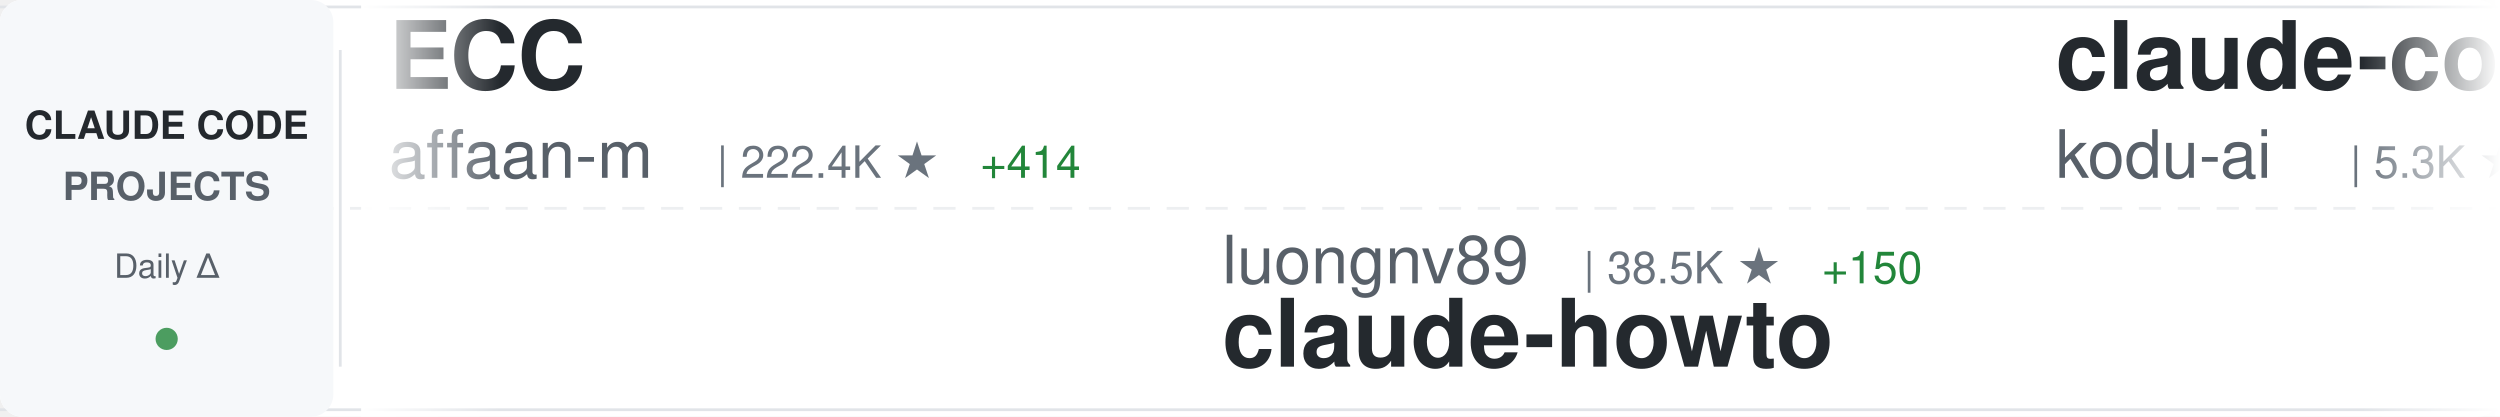
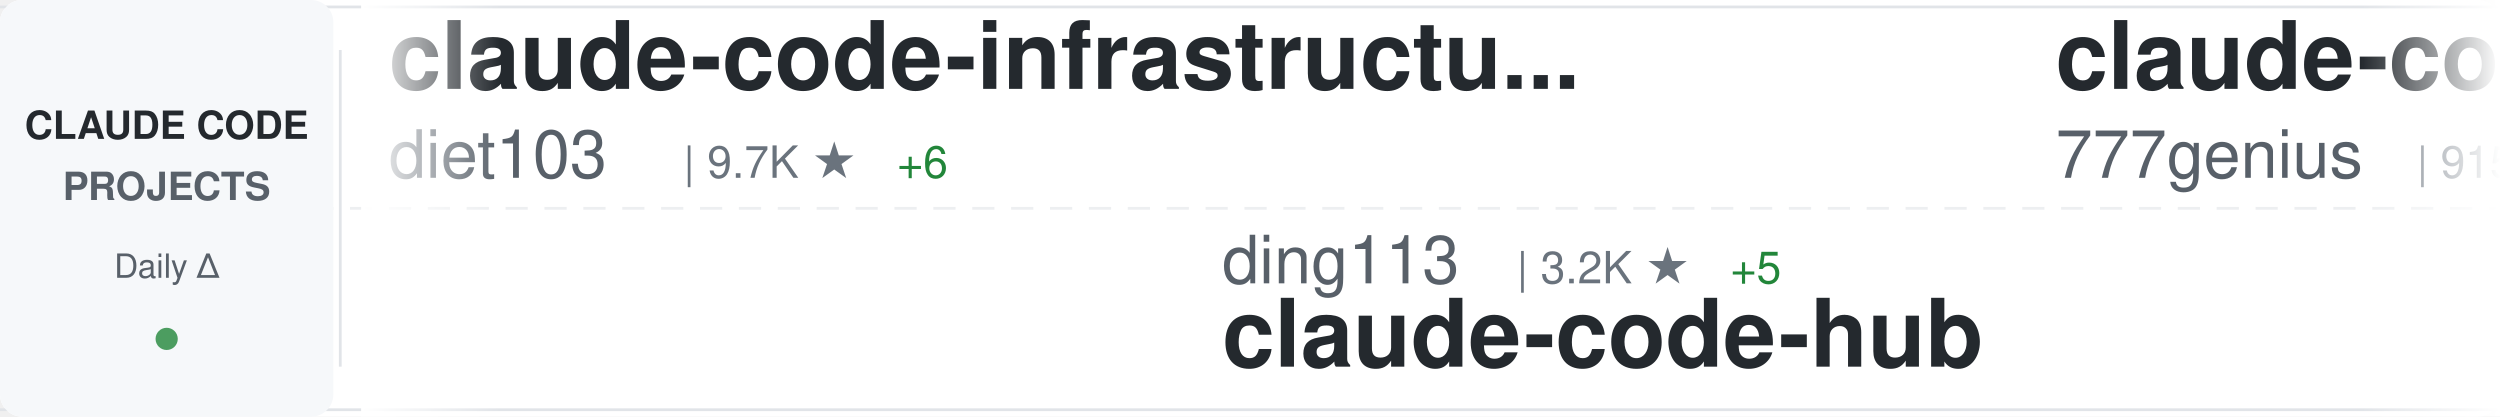
<svg xmlns="http://www.w3.org/2000/svg" width="900" height="150">
  <defs>
    <linearGradient id="awesomeLeftFade" x1="0%" y1="0%" x2="100%" y2="0%">
      <stop offset="0%" style="stop-color:#ffffff;stop-opacity:1" />
      <stop offset="100%" style="stop-color:#ffffff;stop-opacity:0" />
    </linearGradient>
    <linearGradient id="awesomeRightFade" x1="0%" y1="0%" x2="100%" y2="0%">
      <stop offset="0%" style="stop-color:#ffffff;stop-opacity:0" />
      <stop offset="100%" style="stop-color:#ffffff;stop-opacity:1" />
    </linearGradient>
  </defs>
  <rect width="900" height="150" fill="#ffffff" rx="8" />
  <rect x="0" y="2" width="900" height="1" fill="#e1e4e8" />
  <rect x="0" y="147" width="900" height="1" fill="#e1e4e8" />
  <line x1="0" y1="75" x2="900" y2="75" stroke="#e1e4e8" stroke-width="1" stroke-dasharray="8 6" opacity="0.6" />
  <rect x="0" y="0" width="120" height="150" fill="#f6f8fa" rx="8" />
  <text x="60" y="50" font-family="-apple-system, BlinkMacSystemFont, 'Segoe UI', Helvetica, Arial, sans-serif" font-size="14" font-weight="600" fill="#24292e" text-anchor="middle">CLAUDE CODE</text>
  <text x="60" y="72" font-family="-apple-system, BlinkMacSystemFont, 'Segoe UI', Helvetica, Arial, sans-serif" font-size="14" font-weight="600" fill="#586069" text-anchor="middle">PROJECTS</text>
  <text x="60" y="100" font-family="-apple-system, BlinkMacSystemFont, 'Segoe UI', Helvetica, Arial, sans-serif" font-size="12" font-weight="500" fill="#586069" text-anchor="middle">Daily Δ</text>
  <circle cx="60" cy="122" r="4" fill="#22863a" opacity="0.8" />
  <rect x="122" y="18" width="1" height="114" fill="#e1e4e8" />
  <clipPath id="awesomeTickerClip">
    <rect x="130" y="0" width="770" height="150" />
  </clipPath>
  <g clip-path="url(#awesomeTickerClip)">
    <g id="awesomeTickerItems">
      <animateTransform attributeName="transform" attributeType="XML" type="translate" from="0 0" to="-3000 0" dur="54s" repeatCount="indefinite" />
      <g transform="translate(0, 0)">
-         <text x="140" y="32" font-family="-apple-system, BlinkMacSystemFont, 'Segoe UI', Helvetica, Arial, sans-serif" font-size="34" font-weight="600" fill="#24292e">ECC</text>
-         <text x="140" y="64" font-family="-apple-system, BlinkMacSystemFont, 'Segoe UI', Helvetica, Arial, sans-serif" font-size="24" font-weight="400" fill="#586069">affaan-m</text>
-         <text x="258" y="64" font-family="-apple-system, BlinkMacSystemFont, 'Segoe UI', Helvetica, Arial, sans-serif" font-size="16" font-weight="500" fill="#6a737d">| 222.4K ★</text>
-         <text x="353" y="64" font-family="-apple-system, BlinkMacSystemFont, 'Segoe UI', Helvetica, Arial, sans-serif" font-size="16" font-weight="500" fill="#22863a"> +414</text>
+         <text x="140" y="32" font-family="-apple-system, BlinkMacSystemFont, 'Segoe UI', Helvetica, Arial, sans-serif" font-size="34" font-weight="600" fill="#24292e">claude-code-infrastructu...</text>
+         <text x="140" y="64" font-family="-apple-system, BlinkMacSystemFont, 'Segoe UI', Helvetica, Arial, sans-serif" font-size="24" font-weight="400" fill="#586069">diet103</text>
+         <text x="246" y="64" font-family="-apple-system, BlinkMacSystemFont, 'Segoe UI', Helvetica, Arial, sans-serif" font-size="16" font-weight="500" fill="#6a737d">| 9.7K ★</text>
+         <text x="323" y="64" font-family="-apple-system, BlinkMacSystemFont, 'Segoe UI', Helvetica, Arial, sans-serif" font-size="16" font-weight="500" fill="#22863a"> +6</text>
      </g>
      <g transform="translate(300, 0)">
-         <text x="140" y="102" font-family="-apple-system, BlinkMacSystemFont, 'Segoe UI', Helvetica, Arial, sans-serif" font-size="24" font-weight="400" fill="#586069">luongnv89</text>
-         <text x="270" y="102" font-family="-apple-system, BlinkMacSystemFont, 'Segoe UI', Helvetica, Arial, sans-serif" font-size="16" font-weight="500" fill="#6a737d">| 38.5K ★</text>
-         <text x="356" y="102" font-family="-apple-system, BlinkMacSystemFont, 'Segoe UI', Helvetica, Arial, sans-serif" font-size="16" font-weight="500" fill="#22863a"> +150</text>
-         <text x="140" y="132" font-family="-apple-system, BlinkMacSystemFont, 'Segoe UI', Helvetica, Arial, sans-serif" font-size="34" font-weight="600" fill="#24292e">claude-howto</text>
+         <text x="140" y="102" font-family="-apple-system, BlinkMacSystemFont, 'Segoe UI', Helvetica, Arial, sans-serif" font-size="24" font-weight="400" fill="#586069">ding113</text>
+         <text x="246" y="102" font-family="-apple-system, BlinkMacSystemFont, 'Segoe UI', Helvetica, Arial, sans-serif" font-size="16" font-weight="500" fill="#6a737d">| 3.2K ★</text>
+         <text x="323" y="102" font-family="-apple-system, BlinkMacSystemFont, 'Segoe UI', Helvetica, Arial, sans-serif" font-size="16" font-weight="500" fill="#22863a"> +5</text>
+         <text x="140" y="132" font-family="-apple-system, BlinkMacSystemFont, 'Segoe UI', Helvetica, Arial, sans-serif" font-size="34" font-weight="600" fill="#24292e">claude-code-hub</text>
      </g>
      <g transform="translate(600, 0)">
-         <text x="140" y="32" font-family="-apple-system, BlinkMacSystemFont, 'Segoe UI', Helvetica, Arial, sans-serif" font-size="34" font-weight="600" fill="#24292e">claude-coder</text>
-         <text x="140" y="64" font-family="-apple-system, BlinkMacSystemFont, 'Segoe UI', Helvetica, Arial, sans-serif" font-size="24" font-weight="400" fill="#586069">kodu-ai</text>
-         <text x="246" y="64" font-family="-apple-system, BlinkMacSystemFont, 'Segoe UI', Helvetica, Arial, sans-serif" font-size="16" font-weight="500" fill="#6a737d">| 5.3K ★</text>
-         <text x="323" y="64" font-family="-apple-system, BlinkMacSystemFont, 'Segoe UI', Helvetica, Arial, sans-serif" font-size="16" font-weight="500" fill="#22863a"> +2</text>
+         <text x="140" y="32" font-family="-apple-system, BlinkMacSystemFont, 'Segoe UI', Helvetica, Arial, sans-serif" font-size="34" font-weight="600" fill="#24292e">claude-code-source-code</text>
+         <text x="140" y="64" font-family="-apple-system, BlinkMacSystemFont, 'Segoe UI', Helvetica, Arial, sans-serif" font-size="24" font-weight="400" fill="#586069">777genius</text>
+         <text x="270" y="64" font-family="-apple-system, BlinkMacSystemFont, 'Segoe UI', Helvetica, Arial, sans-serif" font-size="16" font-weight="500" fill="#6a737d">| 915 ★</text>
      </g>
      <g transform="translate(900, 0)">
-         <text x="140" y="102" font-family="-apple-system, BlinkMacSystemFont, 'Segoe UI', Helvetica, Arial, sans-serif" font-size="24" font-weight="400" fill="#586069">lorryjovens-hub</text>
-         <text x="342" y="102" font-family="-apple-system, BlinkMacSystemFont, 'Segoe UI', Helvetica, Arial, sans-serif" font-size="16" font-weight="500" fill="#6a737d">| 1.7K ★</text>
-         <text x="419" y="102" font-family="-apple-system, BlinkMacSystemFont, 'Segoe UI', Helvetica, Arial, sans-serif" font-size="16" font-weight="500" fill="#22863a"> +1</text>
-         <text x="140" y="132" font-family="-apple-system, BlinkMacSystemFont, 'Segoe UI', Helvetica, Arial, sans-serif" font-size="34" font-weight="600" fill="#24292e">claude-code-rust</text>
+         <text x="140" y="102" font-family="-apple-system, BlinkMacSystemFont, 'Segoe UI', Helvetica, Arial, sans-serif" font-size="24" font-weight="400" fill="#586069">rohitg00</text>
+         <text x="258" y="102" font-family="-apple-system, BlinkMacSystemFont, 'Segoe UI', Helvetica, Arial, sans-serif" font-size="16" font-weight="500" fill="#6a737d">| 2.2K ★</text>
+         <text x="335" y="102" font-family="-apple-system, BlinkMacSystemFont, 'Segoe UI', Helvetica, Arial, sans-serif" font-size="16" font-weight="500" fill="#22863a"> +6</text>
+         <text x="140" y="132" font-family="-apple-system, BlinkMacSystemFont, 'Segoe UI', Helvetica, Arial, sans-serif" font-size="34" font-weight="600" fill="#24292e">awesome-claude-code-tool...</text>
      </g>
      <g transform="translate(1200, 0)">
+         <text x="140" y="32" font-family="-apple-system, BlinkMacSystemFont, 'Segoe UI', Helvetica, Arial, sans-serif" font-size="34" font-weight="600" fill="#24292e">Claude-Code-Usage-Monito...</text>
+         <text x="140" y="64" font-family="-apple-system, BlinkMacSystemFont, 'Segoe UI', Helvetica, Arial, sans-serif" font-size="24" font-weight="400" fill="#586069">Maciek-roboblog</text>
+         <text x="342" y="64" font-family="-apple-system, BlinkMacSystemFont, 'Segoe UI', Helvetica, Arial, sans-serif" font-size="16" font-weight="500" fill="#6a737d">| 8.3K ★</text>
+         <text x="419" y="64" font-family="-apple-system, BlinkMacSystemFont, 'Segoe UI', Helvetica, Arial, sans-serif" font-size="16" font-weight="500" fill="#22863a"> +4</text>
+       </g>
+       <g transform="translate(1500, 0)">
+         <text x="140" y="102" font-family="-apple-system, BlinkMacSystemFont, 'Segoe UI', Helvetica, Arial, sans-serif" font-size="24" font-weight="400" fill="#586069">disler</text>
+         <text x="234" y="102" font-family="-apple-system, BlinkMacSystemFont, 'Segoe UI', Helvetica, Arial, sans-serif" font-size="16" font-weight="500" fill="#6a737d">| 1.4K ★</text>
+         <text x="311" y="102" font-family="-apple-system, BlinkMacSystemFont, 'Segoe UI', Helvetica, Arial, sans-serif" font-size="16" font-weight="500" fill="#22863a"> +5</text>
+         <text x="140" y="132" font-family="-apple-system, BlinkMacSystemFont, 'Segoe UI', Helvetica, Arial, sans-serif" font-size="34" font-weight="600" fill="#24292e">pi-vs-claude-code</text>
+       </g>
+       <g transform="translate(1800, 0)">
        <text x="140" y="32" font-family="-apple-system, BlinkMacSystemFont, 'Segoe UI', Helvetica, Arial, sans-serif" font-size="34" font-weight="600" fill="#24292e">awesome-claude-code-suba...</text>
        <text x="140" y="64" font-family="-apple-system, BlinkMacSystemFont, 'Segoe UI', Helvetica, Arial, sans-serif" font-size="24" font-weight="400" fill="#586069">VoltAgent</text>
        <text x="270" y="64" font-family="-apple-system, BlinkMacSystemFont, 'Segoe UI', Helvetica, Arial, sans-serif" font-size="16" font-weight="500" fill="#6a737d">| 22.5K ★</text>
-         <text x="356" y="64" font-family="-apple-system, BlinkMacSystemFont, 'Segoe UI', Helvetica, Arial, sans-serif" font-size="16" font-weight="500" fill="#22863a"> +44</text>
-       </g>
-       <g transform="translate(1500, 0)">
-         <text x="140" y="102" font-family="-apple-system, BlinkMacSystemFont, 'Segoe UI', Helvetica, Arial, sans-serif" font-size="24" font-weight="400" fill="#586069">anthropics</text>
-         <text x="282" y="102" font-family="-apple-system, BlinkMacSystemFont, 'Segoe UI', Helvetica, Arial, sans-serif" font-size="16" font-weight="500" fill="#6a737d">| 155.8K ★</text>
-         <text x="377" y="102" font-family="-apple-system, BlinkMacSystemFont, 'Segoe UI', Helvetica, Arial, sans-serif" font-size="16" font-weight="500" fill="#22863a"> +307</text>
-         <text x="140" y="132" font-family="-apple-system, BlinkMacSystemFont, 'Segoe UI', Helvetica, Arial, sans-serif" font-size="34" font-weight="600" fill="#24292e">skills</text>
-       </g>
-       <g transform="translate(1800, 0)">
-         <text x="140" y="32" font-family="-apple-system, BlinkMacSystemFont, 'Segoe UI', Helvetica, Arial, sans-serif" font-size="34" font-weight="600" fill="#24292e">claude-code-engineering</text>
-         <text x="140" y="64" font-family="-apple-system, BlinkMacSystemFont, 'Segoe UI', Helvetica, Arial, sans-serif" font-size="24" font-weight="400" fill="#586069">huangjia2019</text>
-         <text x="306" y="64" font-family="-apple-system, BlinkMacSystemFont, 'Segoe UI', Helvetica, Arial, sans-serif" font-size="16" font-weight="500" fill="#6a737d">| 890 ★</text>
+         <text x="356" y="64" font-family="-apple-system, BlinkMacSystemFont, 'Segoe UI', Helvetica, Arial, sans-serif" font-size="16" font-weight="500" fill="#22863a"> +43</text>
      </g>
      <g transform="translate(2100, 0)">
-         <text x="140" y="102" font-family="-apple-system, BlinkMacSystemFont, 'Segoe UI', Helvetica, Arial, sans-serif" font-size="24" font-weight="400" fill="#586069">shareAI-lab</text>
-         <text x="294" y="102" font-family="-apple-system, BlinkMacSystemFont, 'Segoe UI', Helvetica, Arial, sans-serif" font-size="16" font-weight="500" fill="#6a737d">| 68.6K ★</text>
-         <text x="380" y="102" font-family="-apple-system, BlinkMacSystemFont, 'Segoe UI', Helvetica, Arial, sans-serif" font-size="16" font-weight="500" fill="#22863a"> +97</text>
-         <text x="140" y="132" font-family="-apple-system, BlinkMacSystemFont, 'Segoe UI', Helvetica, Arial, sans-serif" font-size="34" font-weight="600" fill="#24292e">learn-claude-code</text>
+         <text x="140" y="102" font-family="-apple-system, BlinkMacSystemFont, 'Segoe UI', Helvetica, Arial, sans-serif" font-size="24" font-weight="400" fill="#586069">AprilNEA</text>
+         <text x="258" y="102" font-family="-apple-system, BlinkMacSystemFont, 'Segoe UI', Helvetica, Arial, sans-serif" font-size="16" font-weight="500" fill="#6a737d">| 387 ★</text>
+         <text x="140" y="132" font-family="-apple-system, BlinkMacSystemFont, 'Segoe UI', Helvetica, Arial, sans-serif" font-size="34" font-weight="600" fill="#24292e">claude-code-source</text>
      </g>
      <g transform="translate(2400, 0)">
-         <text x="140" y="32" font-family="-apple-system, BlinkMacSystemFont, 'Segoe UI', Helvetica, Arial, sans-serif" font-size="34" font-weight="600" fill="#24292e">edmunds-claude-code</text>
-         <text x="140" y="64" font-family="-apple-system, BlinkMacSystemFont, 'Segoe UI', Helvetica, Arial, sans-serif" font-size="24" font-weight="400" fill="#586069">edmund-io</text>
-         <text x="270" y="64" font-family="-apple-system, BlinkMacSystemFont, 'Segoe UI', Helvetica, Arial, sans-serif" font-size="16" font-weight="500" fill="#6a737d">| 1.5K ★</text>
-         <text x="347" y="64" font-family="-apple-system, BlinkMacSystemFont, 'Segoe UI', Helvetica, Arial, sans-serif" font-size="16" font-weight="500" fill="#22863a"> +2</text>
+         <text x="140" y="32" font-family="-apple-system, BlinkMacSystemFont, 'Segoe UI', Helvetica, Arial, sans-serif" font-size="34" font-weight="600" fill="#24292e">claude-code-rev</text>
+         <text x="140" y="64" font-family="-apple-system, BlinkMacSystemFont, 'Segoe UI', Helvetica, Arial, sans-serif" font-size="24" font-weight="400" fill="#586069">oboard</text>
+         <text x="234" y="64" font-family="-apple-system, BlinkMacSystemFont, 'Segoe UI', Helvetica, Arial, sans-serif" font-size="16" font-weight="500" fill="#6a737d">| 3.2K ★</text>
+         <text x="311" y="64" font-family="-apple-system, BlinkMacSystemFont, 'Segoe UI', Helvetica, Arial, sans-serif" font-size="16" font-weight="500" fill="#22863a"> +1</text>
      </g>
      <g transform="translate(2700, 0)">
-         <text x="140" y="102" font-family="-apple-system, BlinkMacSystemFont, 'Segoe UI', Helvetica, Arial, sans-serif" font-size="24" font-weight="400" fill="#586069">ponponon</text>
-         <text x="258" y="102" font-family="-apple-system, BlinkMacSystemFont, 'Segoe UI', Helvetica, Arial, sans-serif" font-size="16" font-weight="500" fill="#6a737d">| 2.3K ★</text>
-         <text x="335" y="102" font-family="-apple-system, BlinkMacSystemFont, 'Segoe UI', Helvetica, Arial, sans-serif" font-size="16" font-weight="500" fill="#22863a"> +2</text>
-         <text x="140" y="132" font-family="-apple-system, BlinkMacSystemFont, 'Segoe UI', Helvetica, Arial, sans-serif" font-size="34" font-weight="600" fill="#24292e">claude_code_src</text>
+         <text x="140" y="102" font-family="-apple-system, BlinkMacSystemFont, 'Segoe UI', Helvetica, Arial, sans-serif" font-size="24" font-weight="400" fill="#586069">Piebald-AI</text>
+         <text x="282" y="102" font-family="-apple-system, BlinkMacSystemFont, 'Segoe UI', Helvetica, Arial, sans-serif" font-size="16" font-weight="500" fill="#6a737d">| 11.4K ★</text>
+         <text x="368" y="102" font-family="-apple-system, BlinkMacSystemFont, 'Segoe UI', Helvetica, Arial, sans-serif" font-size="16" font-weight="500" fill="#22863a"> +18</text>
+         <text x="140" y="132" font-family="-apple-system, BlinkMacSystemFont, 'Segoe UI', Helvetica, Arial, sans-serif" font-size="34" font-weight="600" fill="#24292e">claude-code-system-promp...</text>
      </g>
      <g transform="translate(3000, 0)">
-         <text x="140" y="32" font-family="-apple-system, BlinkMacSystemFont, 'Segoe UI', Helvetica, Arial, sans-serif" font-size="34" font-weight="600" fill="#24292e">ECC</text>
-         <text x="140" y="64" font-family="-apple-system, BlinkMacSystemFont, 'Segoe UI', Helvetica, Arial, sans-serif" font-size="24" font-weight="400" fill="#586069">affaan-m</text>
-         <text x="258" y="64" font-family="-apple-system, BlinkMacSystemFont, 'Segoe UI', Helvetica, Arial, sans-serif" font-size="16" font-weight="500" fill="#6a737d">| 222.4K ★</text>
-         <text x="353" y="64" font-family="-apple-system, BlinkMacSystemFont, 'Segoe UI', Helvetica, Arial, sans-serif" font-size="16" font-weight="500" fill="#22863a"> +414</text>
+         <text x="140" y="32" font-family="-apple-system, BlinkMacSystemFont, 'Segoe UI', Helvetica, Arial, sans-serif" font-size="34" font-weight="600" fill="#24292e">claude-code-infrastructu...</text>
+         <text x="140" y="64" font-family="-apple-system, BlinkMacSystemFont, 'Segoe UI', Helvetica, Arial, sans-serif" font-size="24" font-weight="400" fill="#586069">diet103</text>
+         <text x="246" y="64" font-family="-apple-system, BlinkMacSystemFont, 'Segoe UI', Helvetica, Arial, sans-serif" font-size="16" font-weight="500" fill="#6a737d">| 9.7K ★</text>
+         <text x="323" y="64" font-family="-apple-system, BlinkMacSystemFont, 'Segoe UI', Helvetica, Arial, sans-serif" font-size="16" font-weight="500" fill="#22863a"> +6</text>
      </g>
      <g transform="translate(3300, 0)">
-         <text x="140" y="102" font-family="-apple-system, BlinkMacSystemFont, 'Segoe UI', Helvetica, Arial, sans-serif" font-size="24" font-weight="400" fill="#586069">luongnv89</text>
-         <text x="270" y="102" font-family="-apple-system, BlinkMacSystemFont, 'Segoe UI', Helvetica, Arial, sans-serif" font-size="16" font-weight="500" fill="#6a737d">| 38.5K ★</text>
-         <text x="356" y="102" font-family="-apple-system, BlinkMacSystemFont, 'Segoe UI', Helvetica, Arial, sans-serif" font-size="16" font-weight="500" fill="#22863a"> +150</text>
-         <text x="140" y="132" font-family="-apple-system, BlinkMacSystemFont, 'Segoe UI', Helvetica, Arial, sans-serif" font-size="34" font-weight="600" fill="#24292e">claude-howto</text>
+         <text x="140" y="102" font-family="-apple-system, BlinkMacSystemFont, 'Segoe UI', Helvetica, Arial, sans-serif" font-size="24" font-weight="400" fill="#586069">ding113</text>
+         <text x="246" y="102" font-family="-apple-system, BlinkMacSystemFont, 'Segoe UI', Helvetica, Arial, sans-serif" font-size="16" font-weight="500" fill="#6a737d">| 3.2K ★</text>
+         <text x="323" y="102" font-family="-apple-system, BlinkMacSystemFont, 'Segoe UI', Helvetica, Arial, sans-serif" font-size="16" font-weight="500" fill="#22863a"> +5</text>
+         <text x="140" y="132" font-family="-apple-system, BlinkMacSystemFont, 'Segoe UI', Helvetica, Arial, sans-serif" font-size="34" font-weight="600" fill="#24292e">claude-code-hub</text>
      </g>
      <g transform="translate(3600, 0)">
-         <text x="140" y="32" font-family="-apple-system, BlinkMacSystemFont, 'Segoe UI', Helvetica, Arial, sans-serif" font-size="34" font-weight="600" fill="#24292e">claude-coder</text>
-         <text x="140" y="64" font-family="-apple-system, BlinkMacSystemFont, 'Segoe UI', Helvetica, Arial, sans-serif" font-size="24" font-weight="400" fill="#586069">kodu-ai</text>
-         <text x="246" y="64" font-family="-apple-system, BlinkMacSystemFont, 'Segoe UI', Helvetica, Arial, sans-serif" font-size="16" font-weight="500" fill="#6a737d">| 5.3K ★</text>
-         <text x="323" y="64" font-family="-apple-system, BlinkMacSystemFont, 'Segoe UI', Helvetica, Arial, sans-serif" font-size="16" font-weight="500" fill="#22863a"> +2</text>
+         <text x="140" y="32" font-family="-apple-system, BlinkMacSystemFont, 'Segoe UI', Helvetica, Arial, sans-serif" font-size="34" font-weight="600" fill="#24292e">claude-code-source-code</text>
+         <text x="140" y="64" font-family="-apple-system, BlinkMacSystemFont, 'Segoe UI', Helvetica, Arial, sans-serif" font-size="24" font-weight="400" fill="#586069">777genius</text>
+         <text x="270" y="64" font-family="-apple-system, BlinkMacSystemFont, 'Segoe UI', Helvetica, Arial, sans-serif" font-size="16" font-weight="500" fill="#6a737d">| 915 ★</text>
      </g>
      <g transform="translate(3900, 0)">
-         <text x="140" y="102" font-family="-apple-system, BlinkMacSystemFont, 'Segoe UI', Helvetica, Arial, sans-serif" font-size="24" font-weight="400" fill="#586069">lorryjovens-hub</text>
-         <text x="342" y="102" font-family="-apple-system, BlinkMacSystemFont, 'Segoe UI', Helvetica, Arial, sans-serif" font-size="16" font-weight="500" fill="#6a737d">| 1.7K ★</text>
-         <text x="419" y="102" font-family="-apple-system, BlinkMacSystemFont, 'Segoe UI', Helvetica, Arial, sans-serif" font-size="16" font-weight="500" fill="#22863a"> +1</text>
-         <text x="140" y="132" font-family="-apple-system, BlinkMacSystemFont, 'Segoe UI', Helvetica, Arial, sans-serif" font-size="34" font-weight="600" fill="#24292e">claude-code-rust</text>
+         <text x="140" y="102" font-family="-apple-system, BlinkMacSystemFont, 'Segoe UI', Helvetica, Arial, sans-serif" font-size="24" font-weight="400" fill="#586069">rohitg00</text>
+         <text x="258" y="102" font-family="-apple-system, BlinkMacSystemFont, 'Segoe UI', Helvetica, Arial, sans-serif" font-size="16" font-weight="500" fill="#6a737d">| 2.2K ★</text>
+         <text x="335" y="102" font-family="-apple-system, BlinkMacSystemFont, 'Segoe UI', Helvetica, Arial, sans-serif" font-size="16" font-weight="500" fill="#22863a"> +6</text>
+         <text x="140" y="132" font-family="-apple-system, BlinkMacSystemFont, 'Segoe UI', Helvetica, Arial, sans-serif" font-size="34" font-weight="600" fill="#24292e">awesome-claude-code-tool...</text>
      </g>
    </g>
  </g>
  <rect x="130" y="0" width="50" height="150" fill="url(#awesomeLeftFade)" />
  <rect x="850" y="0" width="50" height="150" fill="url(#awesomeRightFade)" />
</svg>
